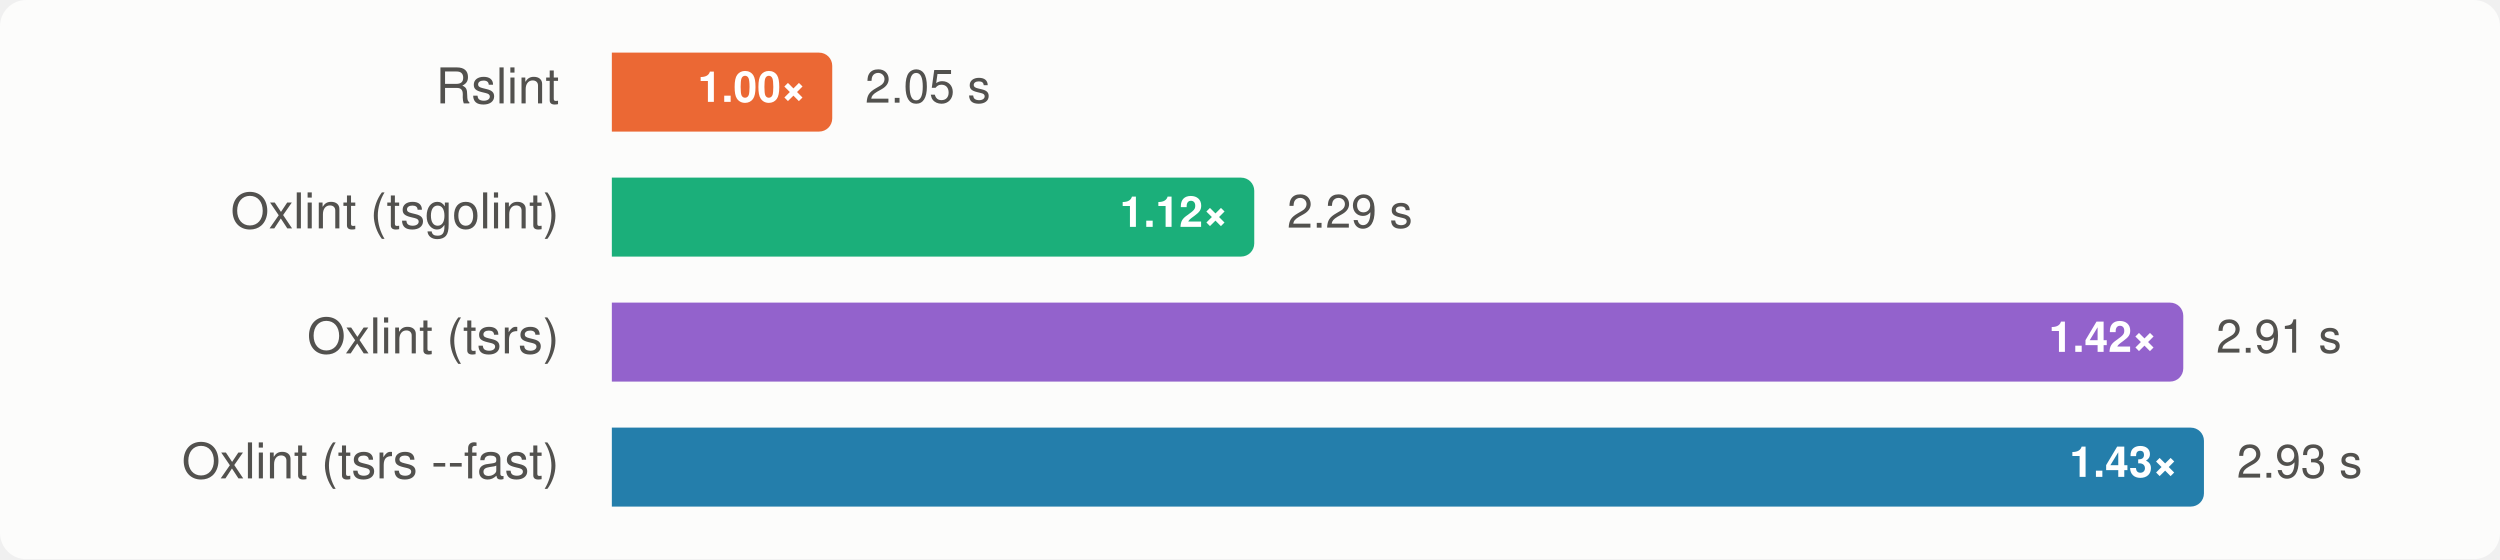
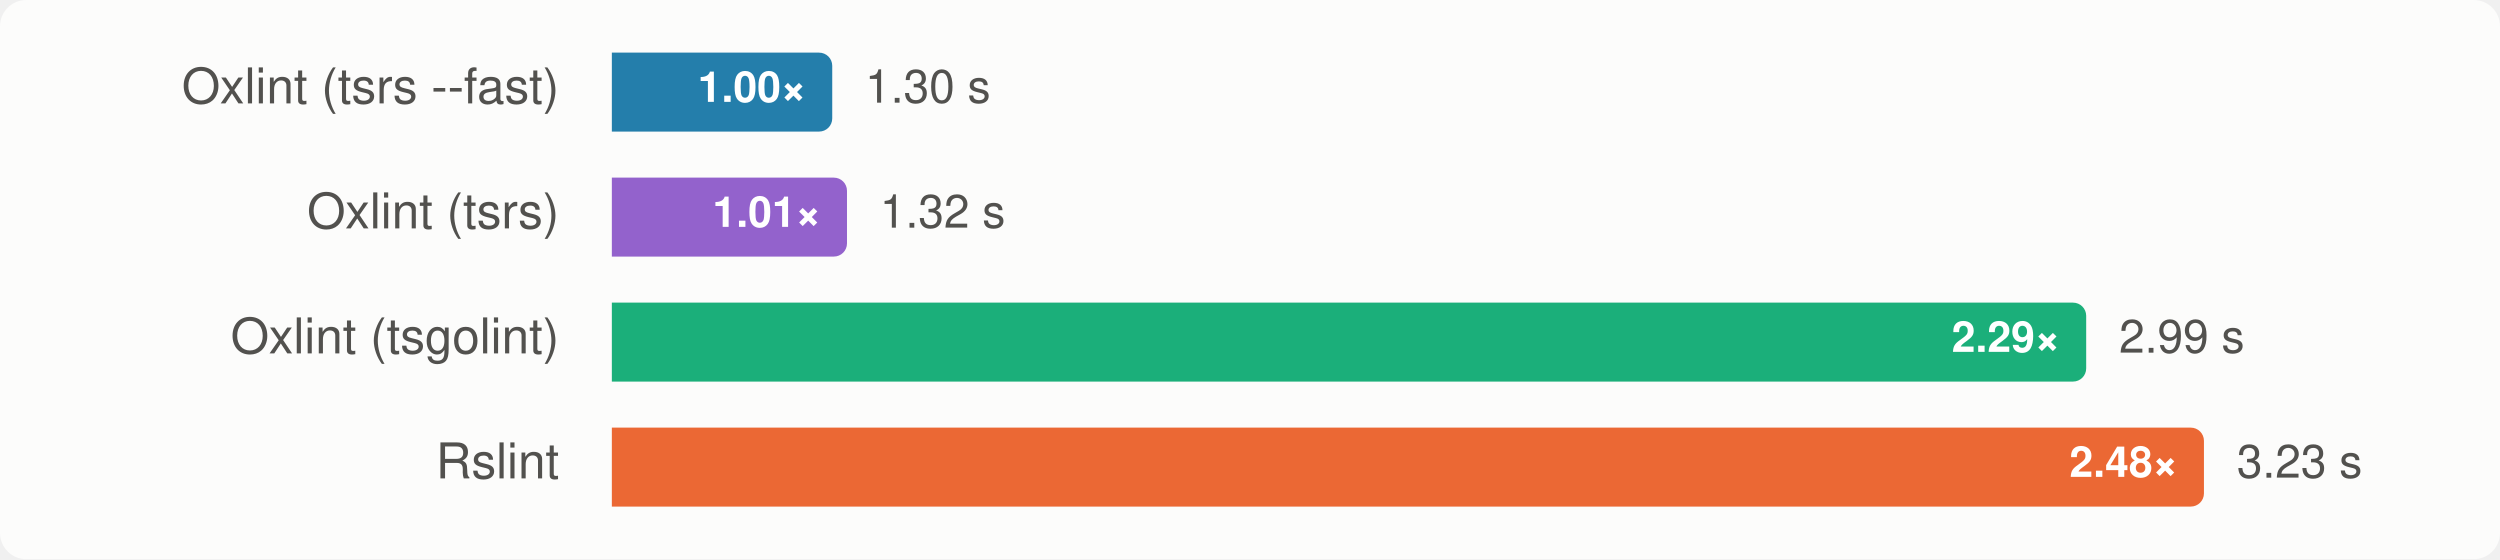
<svg xmlns="http://www.w3.org/2000/svg" width="760" height="170" viewBox="0 0 760 170" font-family="-apple-system, BlinkMacSystemFont, 'Segoe UI', Helvetica, Arial, sans-serif" role="img" aria-label="Group A, rspress: median wall time, lower is better">
  <style>
    .surface { fill: #fcfcfb; }
    .t-primary { fill: #0b0b0b; }
    .t-secondary { fill: #52514e; }
    .ratio { fill: #ffffff; }
    .bar-rslint { fill: #eb6834; }
    .bar-oxlint { fill: #1baf7a; }
    .bar-oxlint-tsgolint { fill: #1baf7a; }
    .bar-oxlint-tsrs { fill: #9362cc; }
    .bar-oxlint-tsrs-fast { fill: #247eab; }
    .bar-biome { fill: #eda100; }
    @media (prefers-color-scheme: dark) {
      .surface { fill: #1a1a19; }
      .t-primary { fill: #f0efec; }
      .t-secondary { fill: #c3c2b7; }
      .bar-rslint { fill: #d95926; }
      .bar-oxlint { fill: #199e70; }
      .bar-oxlint-tsgolint { fill: #199e70; }
      .bar-oxlint-tsrs { fill: #a47ad7; }
      .bar-oxlint-tsrs-fast { fill: #3b94bd; }
      .bar-biome { fill: #c98500; }
    }
  </style>
  <rect class="surface" width="760" height="170" rx="8" />
  <g>
-     <text class="t-secondary" x="170" y="28" text-anchor="end" dominant-baseline="central" font-size="15">Rslint</text>
-     <path class="bar-rslint" d="M186,16H249A4,4 0 0 1 253,20V36A4,4 0 0 1 249,40H186Z" />
+     <text class="t-secondary" x="170" y="28" text-anchor="end" dominant-baseline="central" font-size="15">Oxlint (tsrs --fast)</text>
+     <path class="bar-oxlint-tsrs-fast" d="M186,16H249A4,4 0 0 1 253,20V36A4,4 0 0 1 249,40H186Z" />
    <text class="ratio" x="245" y="28" text-anchor="end" dominant-baseline="central" font-size="13" font-weight="700">1.00×</text>
-     <text class="t-secondary" x="263" y="28" dominant-baseline="central" font-size="14">2.05 s</text>
+     <text class="t-secondary" x="263" y="28" dominant-baseline="central" font-size="14">1.30 s</text>
  </g>
  <g>
-     <text class="t-secondary" x="170" y="66" text-anchor="end" dominant-baseline="central" font-size="15">Oxlint (tsgolint)</text>
-     <path class="bar-oxlint-tsgolint" d="M186,54H377.293A4,4 0 0 1 381.293,58V74A4,4 0 0 1 377.293,78H186Z" />
-     <text class="ratio" x="373.293" y="66" text-anchor="end" dominant-baseline="central" font-size="13" font-weight="700">1.12×</text>
-     <text class="t-secondary" x="391.293" y="66" dominant-baseline="central" font-size="14">2.29 s</text>
+     <text class="t-secondary" x="170" y="66" text-anchor="end" dominant-baseline="central" font-size="15">Oxlint (tsrs)</text>
+     <path class="bar-oxlint-tsrs" d="M186,54H253.487A4,4 0 0 1 257.487,58V74A4,4 0 0 1 253.487,78H186Z" />
+     <text class="ratio" x="249.487" y="66" text-anchor="end" dominant-baseline="central" font-size="13" font-weight="700">1.01×</text>
+     <text class="t-secondary" x="267.487" y="66" dominant-baseline="central" font-size="14">1.32 s</text>
  </g>
  <g>
-     <text class="t-secondary" x="170" y="104" text-anchor="end" dominant-baseline="central" font-size="15">Oxlint (tsrs)</text>
-     <path class="bar-oxlint-tsrs" d="M186,92H659.716A4,4 0 0 1 663.716,96V112A4,4 0 0 1 659.716,116H186Z" />
-     <text class="ratio" x="655.716" y="104" text-anchor="end" dominant-baseline="central" font-size="13" font-weight="700">1.42×</text>
-     <text class="t-secondary" x="673.716" y="104" dominant-baseline="central" font-size="14">2.91 s</text>
+     <text class="t-secondary" x="170" y="104" text-anchor="end" dominant-baseline="central" font-size="15">Oxlint (tsgolint)</text>
+     <path class="bar-oxlint-tsgolint" d="M186,92H630.201A4,4 0 0 1 634.201,96V112A4,4 0 0 1 630.201,116H186Z" />
+     <text class="ratio" x="626.201" y="104" text-anchor="end" dominant-baseline="central" font-size="13" font-weight="700">2.29×</text>
+     <text class="t-secondary" x="644.201" y="104" dominant-baseline="central" font-size="14">2.99 s</text>
  </g>
  <g>
-     <text class="t-secondary" x="170" y="142" text-anchor="end" dominant-baseline="central" font-size="15">Oxlint (tsrs --fast)</text>
-     <path class="bar-oxlint-tsrs-fast" d="M186,130H666A4,4 0 0 1 670,134V150A4,4 0 0 1 666,154H186Z" />
-     <text class="ratio" x="662" y="142" text-anchor="end" dominant-baseline="central" font-size="13" font-weight="700">1.43×</text>
-     <text class="t-secondary" x="680" y="142" dominant-baseline="central" font-size="14">2.93 s</text>
+     <text class="t-secondary" x="170" y="142" text-anchor="end" dominant-baseline="central" font-size="15">Rslint</text>
+     <path class="bar-rslint" d="M186,130H666A4,4 0 0 1 670,134V150A4,4 0 0 1 666,154H186Z" />
+     <text class="ratio" x="662" y="142" text-anchor="end" dominant-baseline="central" font-size="13" font-weight="700">2.48×</text>
+     <text class="t-secondary" x="680" y="142" dominant-baseline="central" font-size="14">3.23 s</text>
  </g>
</svg>
